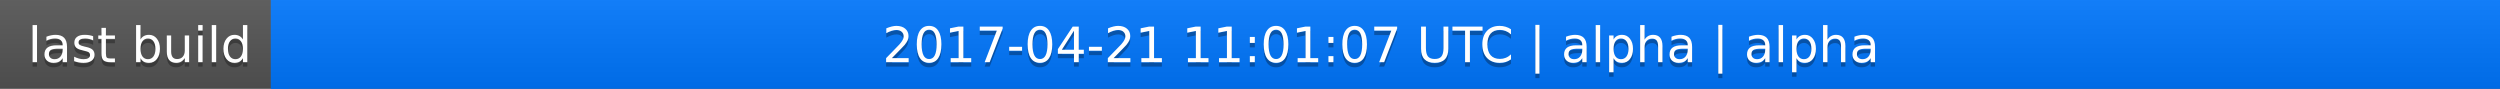
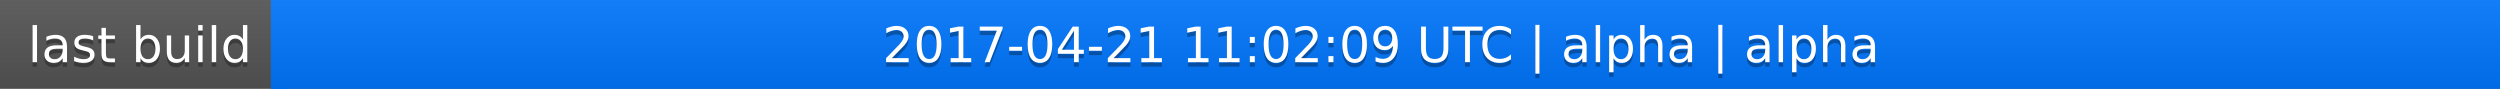
<svg xmlns="http://www.w3.org/2000/svg" width="563" height="20">
  <linearGradient id="a" x2="0" y2="100%">
    <stop offset="0" stop-color="#bbb" stop-opacity=".1" />
    <stop offset="1" stop-opacity=".1" />
  </linearGradient>
  <rect rx="0" width="563" height="20" fill="#555" />
  <rect rx="0" x="61" width="502" height="20" fill="#07f" />
  <path fill="#07f" d="M61 0h4v20h-4z" />
  <rect rx="0" width="563" height="20" fill="url(#a)" />
  <g fill="#fff" text-anchor="middle" font-family="DejaVu Sans,Verdana,Geneva,sans-serif" font-size="11">
    <text x="31.5" y="15" fill="#010101" fill-opacity=".3">last build</text>
    <text x="31.5" y="14">last build</text>
-     <text x="311" y="15" fill="#010101" fill-opacity=".3">2017-04-21 11:01:07 UTC | alpha | alpha</text>
-     <text x="311" y="14">2017-04-21 11:01:07 UTC | alpha | alpha</text>
+     <text x="311" y="15" fill="#010101" fill-opacity=".3">2017-04-21 11:02:09 UTC | alpha | alpha</text>
+     <text x="311" y="14">2017-04-21 11:02:09 UTC | alpha | alpha</text>
  </g>
</svg>
